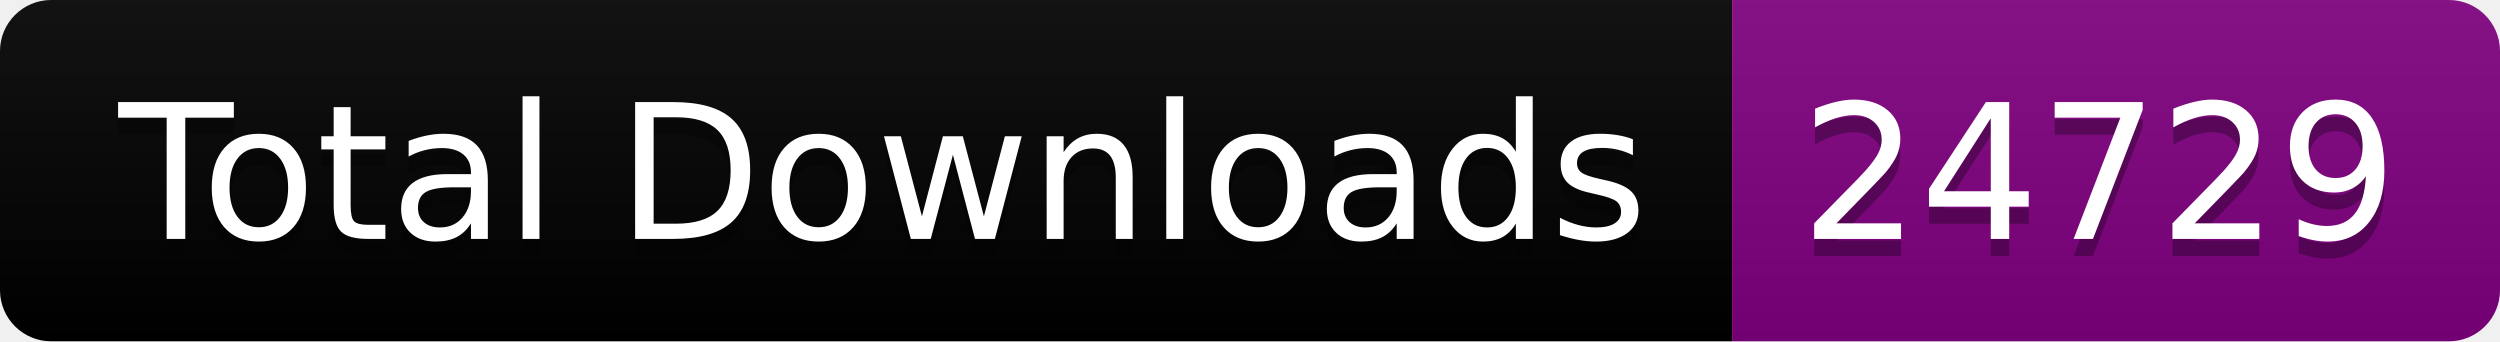
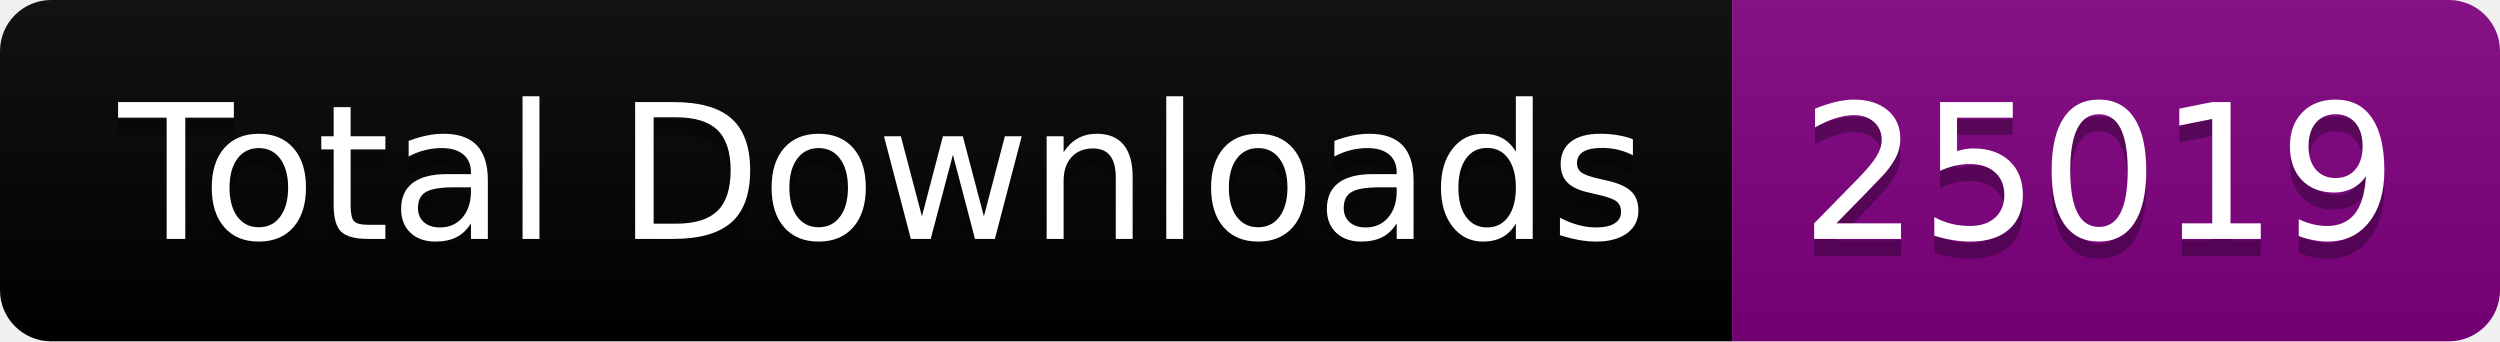
<svg xmlns="http://www.w3.org/2000/svg" width="146.5" height="20">
  <linearGradient id="smooth" x2="0" y2="100%">
    <stop offset="0" stop-color="#bbb" stop-opacity=".1" />
    <stop offset="1" stop-opacity=".1" />
  </linearGradient>
  <clipPath id="round">
    <rect width="146.5" height="20" rx="3" fill="#fff" />
  </clipPath>
  <g clip-path="url(#round)">
    <rect width="101.5" height="20" fill="black" />
    <rect x="101.5" width="45.0" height="20" fill="purple" />
    <rect width="146.5" height="20" fill="url(#smooth)" />
  </g>
  <g fill="#fff" text-anchor="middle" font-family="DejaVu Sans,Verdana,Geneva,sans-serif" font-size="110">
    <text x="517.5" y="150" fill="#010101" fill-opacity=".3" transform="scale(0.1)" textLength="915.0" lengthAdjust="spacing">Total Downloads</text>
    <text x="517.5" y="140" transform="scale(0.1)" textLength="915.0" lengthAdjust="spacing">Total Downloads</text>
-     <text x="1230.0" y="150" fill="#010101" fill-opacity=".3" transform="scale(0.1)" textLength="350.0" lengthAdjust="spacing">24729</text>
-     <text x="1230.0" y="140" transform="scale(0.1)" textLength="350.0" lengthAdjust="spacing">24729</text>
+     <text x="1230.0" y="150" fill="#010101" fill-opacity=".3" transform="scale(0.1)" textLength="350.0" lengthAdjust="spacing">25019</text>
+     <text x="1230.0" y="140" transform="scale(0.1)" textLength="350.0" lengthAdjust="spacing">25019</text>
  </g>
</svg>
